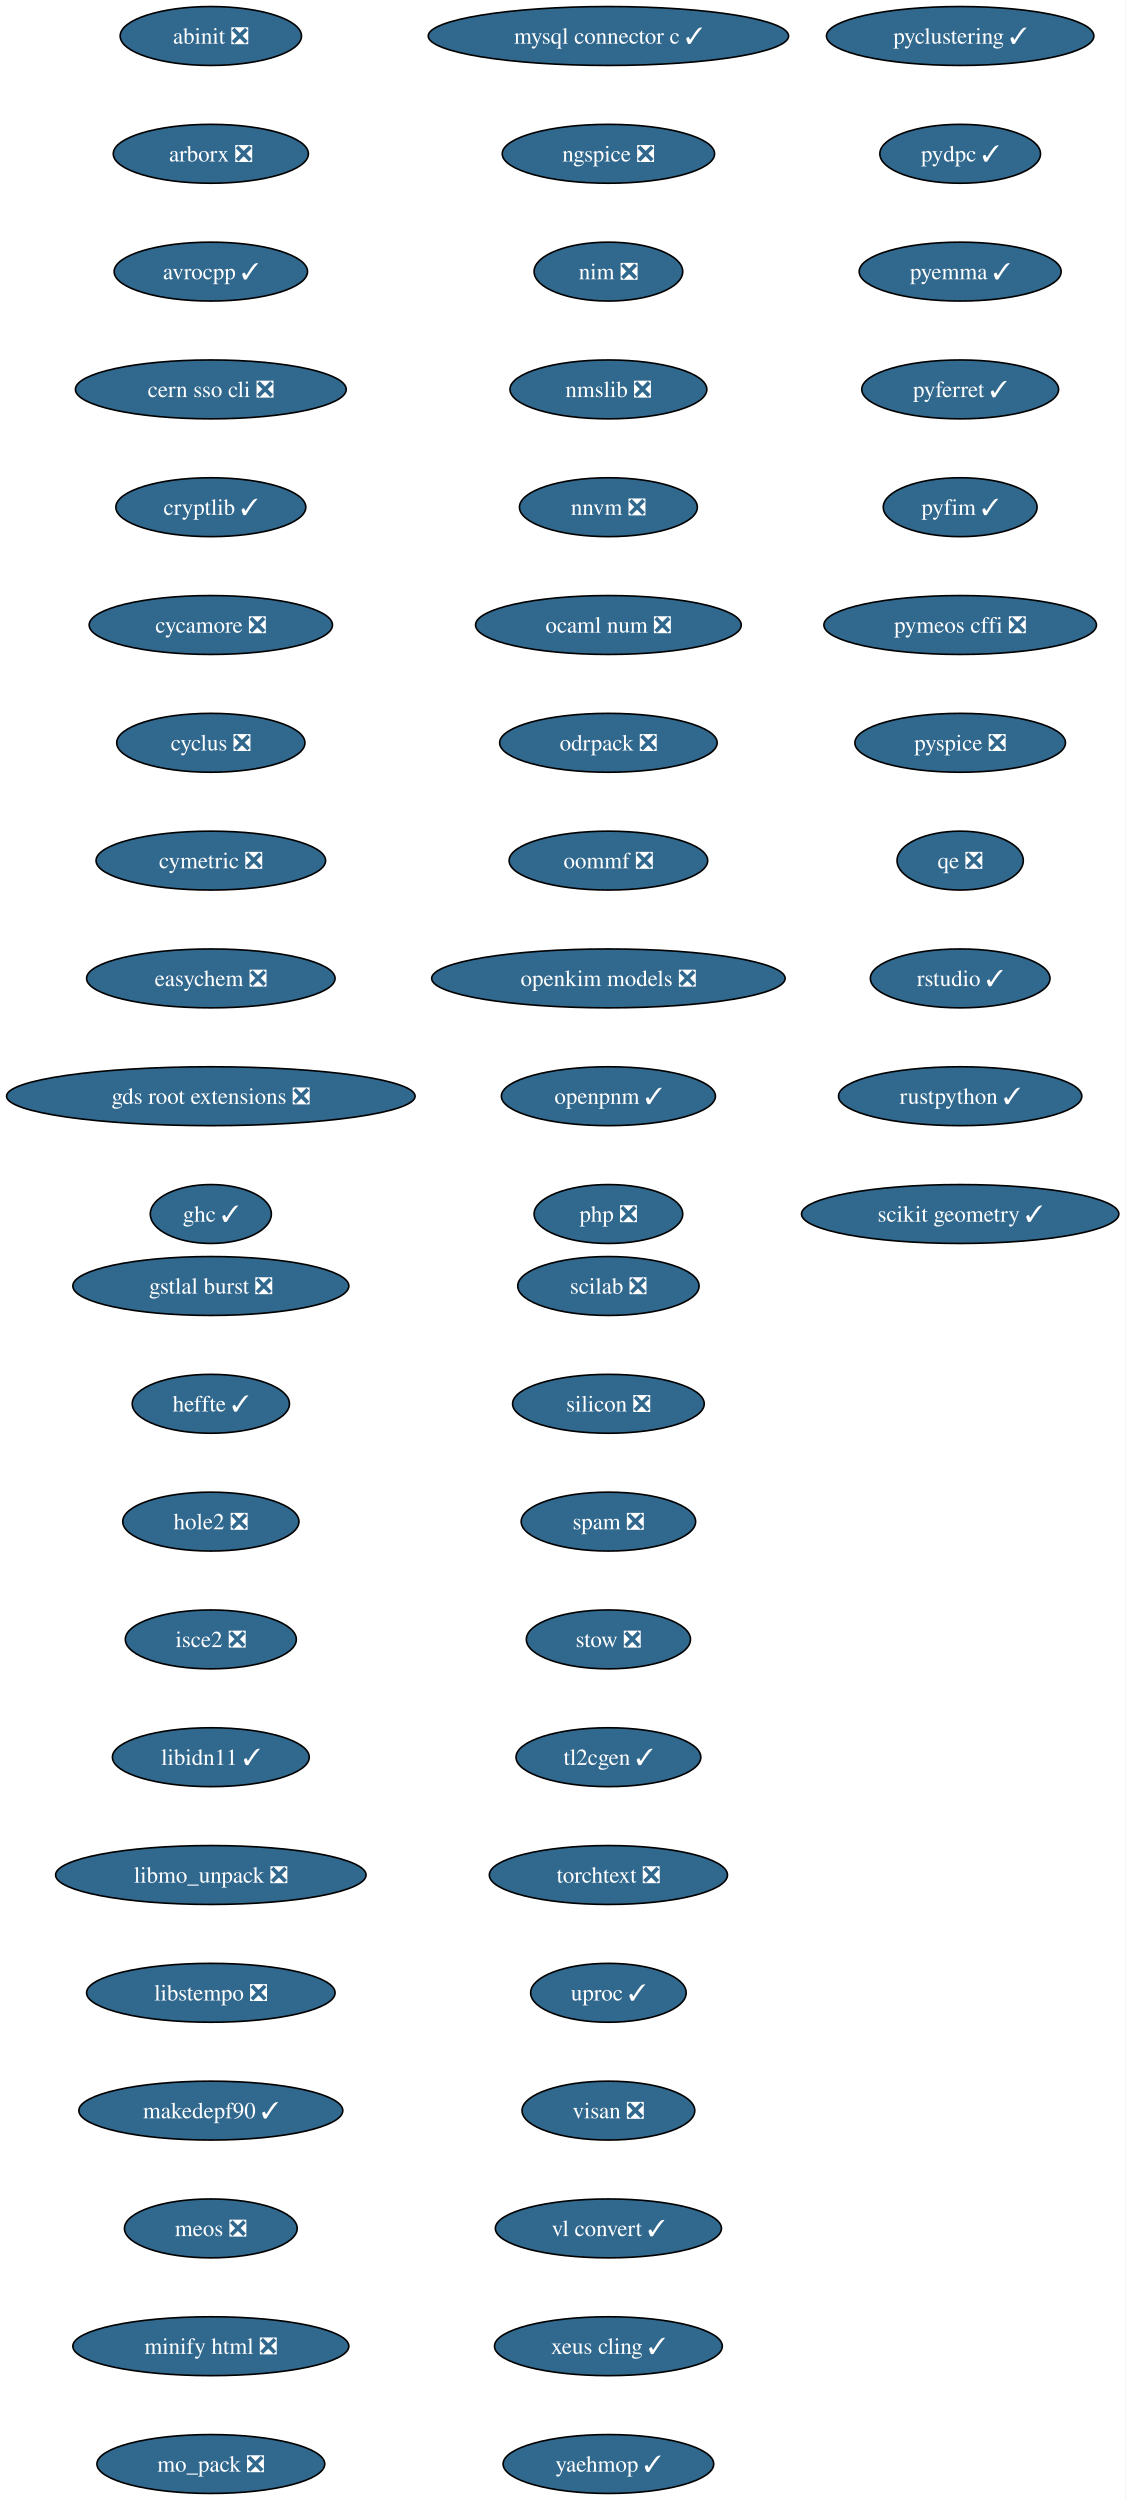
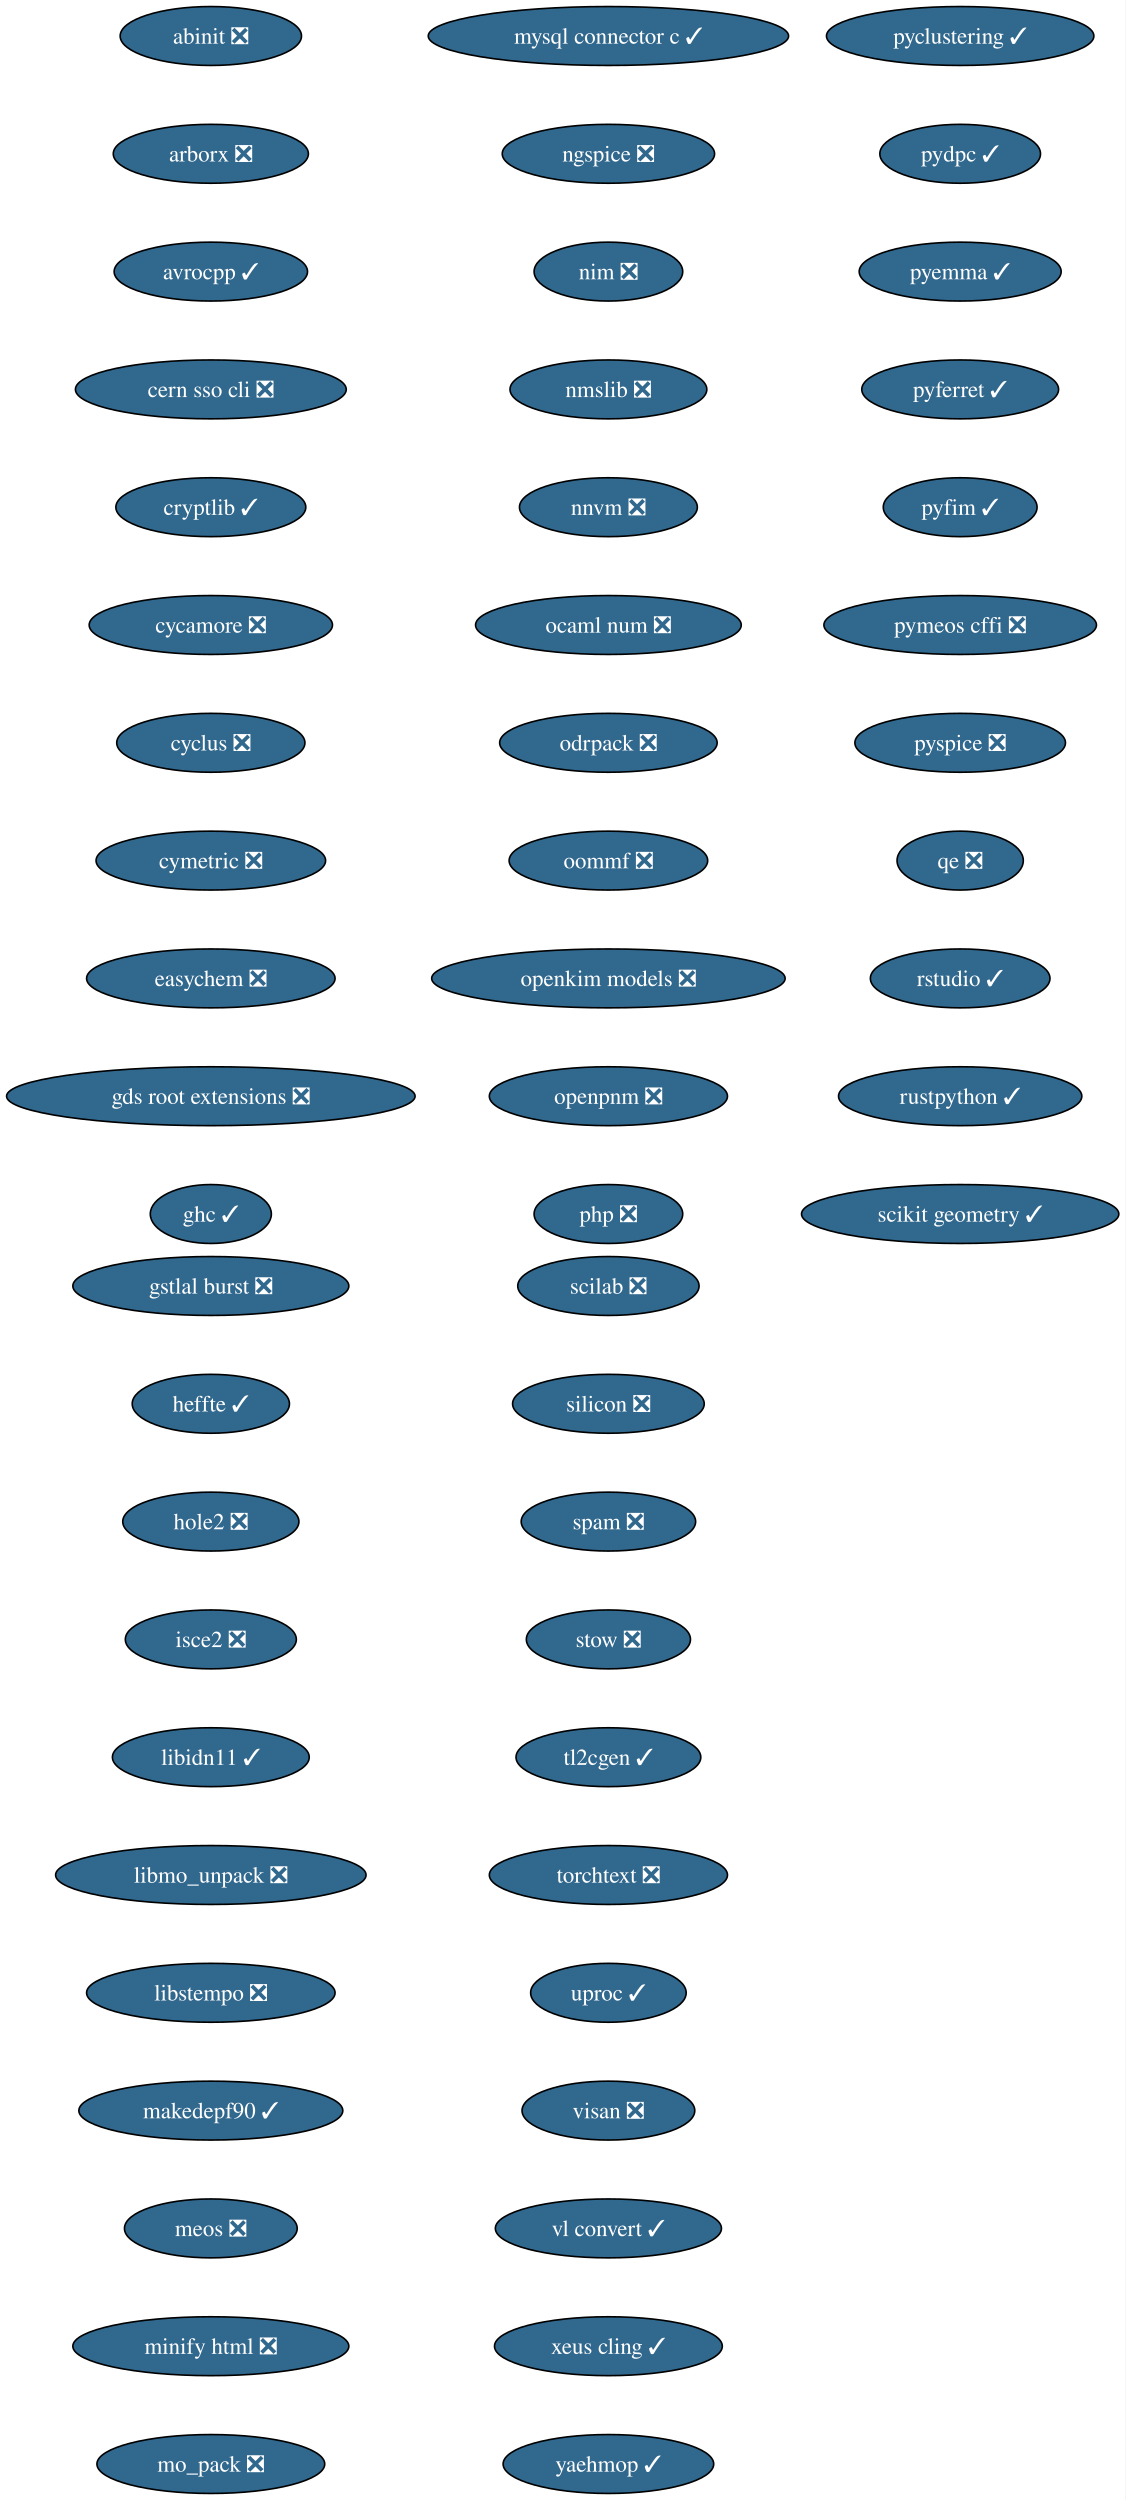
<svg xmlns="http://www.w3.org/2000/svg" xmlns:xlink="http://www.w3.org/1999/xlink" width="688pt" height="1528pt" viewBox="0.00 0.00 688.00 1528.00">
  <g id="graph0" class="graph" transform="scale(1 1) rotate(0) translate(4 1524)">
    <polygon fill="white" stroke="none" points="-4,4 -4,-1524 683.84,-1524 683.84,4 -4,4" />
    <g id="node1" class="node">
      <g id="a_node1">
        <a xlink:href="https://github.com/conda-forge/abinit-feedstock/pull/84" xlink:title="abinit ❎">
          <ellipse fill="#31688e" stroke="black" cx="124.86" cy="-1502" rx="55.42" ry="18" />
          <text xml:space="preserve" text-anchor="middle" x="124.86" y="-1497.32" font-family="Times,serif" font-size="14.00" fill="white">abinit ❎</text>
        </a>
      </g>
    </g>
    <g id="node2" class="node">
      <g id="a_node2">
        <a xlink:href="https://github.com/conda-forge/arborx-feedstock/pull/14" xlink:title="arborx ❎">
          <ellipse fill="#31688e" stroke="black" cx="124.86" cy="-1430" rx="59.63" ry="18" />
          <text xml:space="preserve" text-anchor="middle" x="124.86" y="-1425.32" font-family="Times,serif" font-size="14.00" fill="white">arborx ❎</text>
        </a>
      </g>
    </g>
    <g id="node3" class="node">
      <g id="a_node3">
        <a xlink:href="https://github.com/conda-forge/avrocpp-feedstock/pull/37" xlink:title="avrocpp ✓">
          <ellipse fill="#31688e" stroke="black" cx="124.86" cy="-1358" rx="59.1" ry="18" />
          <text xml:space="preserve" text-anchor="middle" x="124.86" y="-1353.32" font-family="Times,serif" font-size="14.00" fill="white">avrocpp ✓</text>
        </a>
      </g>
    </g>
    <g id="node4" class="node">
      <g id="a_node4">
        <a xlink:href="https://github.com/conda-forge/cern-sso-cli-feedstock/pull/10" xlink:title="cern sso cli ❎">
          <ellipse fill="#31688e" stroke="black" cx="124.86" cy="-1286" rx="82.77" ry="18" />
          <text xml:space="preserve" text-anchor="middle" x="124.86" y="-1281.32" font-family="Times,serif" font-size="14.00" fill="white">cern sso cli ❎</text>
        </a>
      </g>
    </g>
    <g id="node5" class="node">
      <g id="a_node5">
        <a xlink:href="https://github.com/conda-forge/cryptlib-feedstock/pull/6" xlink:title="cryptlib ✓">
          <ellipse fill="#31688e" stroke="black" cx="124.86" cy="-1214" rx="58.05" ry="18" />
          <text xml:space="preserve" text-anchor="middle" x="124.86" y="-1209.32" font-family="Times,serif" font-size="14.00" fill="white">cryptlib ✓</text>
        </a>
      </g>
    </g>
    <g id="node6" class="node">
      <g id="a_node6">
        <a xlink:href="https://github.com/conda-forge/cycamore-feedstock/pull/31" xlink:title="cycamore ❎">
          <ellipse fill="#31688e" stroke="black" cx="124.86" cy="-1142" rx="74.36" ry="18" />
          <text xml:space="preserve" text-anchor="middle" x="124.86" y="-1137.33" font-family="Times,serif" font-size="14.00" fill="white">cycamore ❎</text>
        </a>
      </g>
    </g>
    <g id="node7" class="node">
      <g id="a_node7">
        <a xlink:href="https://github.com/conda-forge/cyclus-feedstock/pull/111" xlink:title="cyclus ❎">
          <ellipse fill="#31688e" stroke="black" cx="124.86" cy="-1070" rx="57.52" ry="18" />
          <text xml:space="preserve" text-anchor="middle" x="124.86" y="-1065.33" font-family="Times,serif" font-size="14.00" fill="white">cyclus ❎</text>
        </a>
      </g>
    </g>
    <g id="node8" class="node">
      <g id="a_node8">
        <a xlink:href="https://github.com/conda-forge/cymetric-feedstock/pull/21" xlink:title="cymetric ❎">
          <ellipse fill="#31688e" stroke="black" cx="124.86" cy="-998" rx="70.15" ry="18" />
          <text xml:space="preserve" text-anchor="middle" x="124.86" y="-993.33" font-family="Times,serif" font-size="14.00" fill="white">cymetric ❎</text>
        </a>
      </g>
    </g>
    <g id="node9" class="node">
      <g id="a_node9">
        <a xlink:href="https://github.com/conda-forge/easychem-feedstock/pull/3" xlink:title="easychem ❎">
          <ellipse fill="#31688e" stroke="black" cx="124.86" cy="-926" rx="75.94" ry="18" />
          <text xml:space="preserve" text-anchor="middle" x="124.86" y="-921.33" font-family="Times,serif" font-size="14.00" fill="white">easychem ❎</text>
        </a>
      </g>
    </g>
    <g id="node10" class="node">
      <g id="a_node10">
        <a xlink:href="https://github.com/conda-forge/gds-root-extensions-feedstock/pull/29" xlink:title="gds root extensions ❎">
          <ellipse fill="#31688e" stroke="black" cx="124.86" cy="-854" rx="124.86" ry="18" />
          <text xml:space="preserve" text-anchor="middle" x="124.86" y="-849.33" font-family="Times,serif" font-size="14.00" fill="white">gds root extensions ❎</text>
        </a>
      </g>
    </g>
    <g id="node11" class="node">
      <g id="a_node11">
        <a xlink:href="https://github.com/conda-forge/ghc-feedstock/pull/43" xlink:title="ghc ✓">
          <ellipse fill="#31688e" stroke="black" cx="124.86" cy="-782" rx="37" ry="18" />
          <text xml:space="preserve" text-anchor="middle" x="124.86" y="-777.33" font-family="Times,serif" font-size="14.00" fill="white">ghc ✓</text>
        </a>
      </g>
    </g>
    <g id="node12" class="node">
      <g id="a_node12">
        <a xlink:href="https://github.com/conda-forge/gstlal-burst-feedstock/pull/18" xlink:title="gstlal burst ❎">
          <ellipse fill="#31688e" stroke="black" cx="124.86" cy="-738" rx="84.35" ry="18" />
          <text xml:space="preserve" text-anchor="middle" x="124.86" y="-733.33" font-family="Times,serif" font-size="14.00" fill="white">gstlal burst ❎</text>
        </a>
      </g>
    </g>
    <g id="node13" class="node">
      <g id="a_node13">
        <a xlink:href="https://github.com/conda-forge/heffte-feedstock/pull/9" xlink:title="heffte ✓">
          <ellipse fill="#31688e" stroke="black" cx="124.86" cy="-666" rx="48.05" ry="18" />
          <text xml:space="preserve" text-anchor="middle" x="124.86" y="-661.33" font-family="Times,serif" font-size="14.00" fill="white">heffte ✓</text>
        </a>
      </g>
    </g>
    <g id="node14" class="node">
      <g id="a_node14">
        <a xlink:href="https://github.com/conda-forge/hole2-feedstock/pull/1" xlink:title="hole2 ❎">
          <ellipse fill="#31688e" stroke="black" cx="124.86" cy="-594" rx="53.84" ry="18" />
          <text xml:space="preserve" text-anchor="middle" x="124.86" y="-589.33" font-family="Times,serif" font-size="14.00" fill="white">hole2 ❎</text>
        </a>
      </g>
    </g>
    <g id="node15" class="node">
      <g id="a_node15">
        <a xlink:href="https://github.com/conda-forge/isce2-feedstock/pull/89" xlink:title="isce2 ❎">
          <ellipse fill="#31688e" stroke="black" cx="124.86" cy="-522" rx="52.26" ry="18" />
          <text xml:space="preserve" text-anchor="middle" x="124.86" y="-517.33" font-family="Times,serif" font-size="14.00" fill="white">isce2 ❎</text>
        </a>
      </g>
    </g>
    <g id="node16" class="node">
      <g id="a_node16">
        <a xlink:href="https://github.com/conda-forge/libidn11-feedstock/pull/12" xlink:title="libidn11 ✓">
          <ellipse fill="#31688e" stroke="black" cx="124.86" cy="-450" rx="60.15" ry="18" />
          <text xml:space="preserve" text-anchor="middle" x="124.86" y="-445.32" font-family="Times,serif" font-size="14.00" fill="white">libidn11 ✓</text>
        </a>
      </g>
    </g>
    <g id="node17" class="node">
      <g id="a_node17">
        <a xlink:href="https://github.com/conda-forge/libmo_unpack-feedstock/pull/17" xlink:title="libmo_unpack ❎">
          <ellipse fill="#31688e" stroke="black" cx="124.86" cy="-378" rx="94.88" ry="18" />
          <text xml:space="preserve" text-anchor="middle" x="124.86" y="-373.32" font-family="Times,serif" font-size="14.00" fill="white">libmo_unpack ❎</text>
        </a>
      </g>
    </g>
    <g id="node18" class="node">
      <g id="a_node18">
        <a xlink:href="https://github.com/conda-forge/libstempo-feedstock/pull/45" xlink:title="libstempo ❎">
          <ellipse fill="#31688e" stroke="black" cx="124.86" cy="-306" rx="75.94" ry="18" />
          <text xml:space="preserve" text-anchor="middle" x="124.86" y="-301.32" font-family="Times,serif" font-size="14.00" fill="white">libstempo ❎</text>
        </a>
      </g>
    </g>
    <g id="node19" class="node">
      <g id="a_node19">
        <a xlink:href="https://github.com/conda-forge/makedepf90-feedstock/pull/1" xlink:title="makedepf90 ✓">
          <ellipse fill="#31688e" stroke="black" cx="124.86" cy="-234" rx="80.67" ry="18" />
          <text xml:space="preserve" text-anchor="middle" x="124.86" y="-229.32" font-family="Times,serif" font-size="14.00" fill="white">makedepf90 ✓</text>
        </a>
      </g>
    </g>
    <g id="node20" class="node">
      <g id="a_node20">
        <a xlink:href="https://github.com/conda-forge/meos-feedstock/pull/18" xlink:title="meos ❎">
          <ellipse fill="#31688e" stroke="black" cx="124.86" cy="-162" rx="52.79" ry="18" />
          <text xml:space="preserve" text-anchor="middle" x="124.86" y="-157.32" font-family="Times,serif" font-size="14.00" fill="white">meos ❎</text>
        </a>
      </g>
    </g>
    <g id="node21" class="node">
      <g id="a_node21">
        <a xlink:href="https://github.com/conda-forge/minify-html-feedstock/pull/11" xlink:title="minify html ❎">
          <ellipse fill="#31688e" stroke="black" cx="124.86" cy="-90" rx="84.35" ry="18" />
          <text xml:space="preserve" text-anchor="middle" x="124.86" y="-85.33" font-family="Times,serif" font-size="14.00" fill="white">minify html ❎</text>
        </a>
      </g>
    </g>
    <g id="node22" class="node">
      <g id="a_node22">
        <a xlink:href="https://github.com/conda-forge/mo_pack-feedstock/pull/43" xlink:title="mo_pack ❎">
          <ellipse fill="#31688e" stroke="black" cx="124.86" cy="-18" rx="69.62" ry="18" />
          <text xml:space="preserve" text-anchor="middle" x="124.86" y="-13.32" font-family="Times,serif" font-size="14.00" fill="white">mo_pack ❎</text>
        </a>
      </g>
    </g>
    <g id="node23" class="node">
      <g id="a_node23">
        <a xlink:href="https://github.com/conda-forge/mysql-connector-c-feedstock/pull/26" xlink:title="mysql connector c ✓">
          <ellipse fill="#31688e" stroke="black" cx="367.86" cy="-1502" rx="110.13" ry="18" />
          <text xml:space="preserve" text-anchor="middle" x="367.86" y="-1497.32" font-family="Times,serif" font-size="14.00" fill="white">mysql connector c ✓</text>
        </a>
      </g>
    </g>
    <g id="node24" class="node">
      <g id="a_node24">
        <a xlink:href="https://github.com/conda-forge/ngspice-feedstock/pull/39" xlink:title="ngspice ❎">
          <ellipse fill="#31688e" stroke="black" cx="367.86" cy="-1430" rx="64.89" ry="18" />
          <text xml:space="preserve" text-anchor="middle" x="367.86" y="-1425.32" font-family="Times,serif" font-size="14.00" fill="white">ngspice ❎</text>
        </a>
      </g>
    </g>
    <g id="node25" class="node">
      <g id="a_node25">
        <a xlink:href="https://github.com/conda-forge/nim-feedstock/pull/19" xlink:title="nim ❎">
          <ellipse fill="#31688e" stroke="black" cx="367.86" cy="-1358" rx="45.42" ry="18" />
          <text xml:space="preserve" text-anchor="middle" x="367.86" y="-1353.32" font-family="Times,serif" font-size="14.00" fill="white">nim ❎</text>
        </a>
      </g>
    </g>
    <g id="node26" class="node">
      <g id="a_node26">
        <a xlink:href="https://github.com/conda-forge/nmslib-feedstock/pull/28" xlink:title="nmslib ❎">
          <ellipse fill="#31688e" stroke="black" cx="367.86" cy="-1286" rx="60.15" ry="18" />
          <text xml:space="preserve" text-anchor="middle" x="367.86" y="-1281.32" font-family="Times,serif" font-size="14.00" fill="white">nmslib ❎</text>
        </a>
      </g>
    </g>
    <g id="node27" class="node">
      <g id="a_node27">
        <a xlink:href="https://github.com/conda-forge/nnvm-feedstock/pull/13" xlink:title="nnvm ❎">
          <ellipse fill="#31688e" stroke="black" cx="367.86" cy="-1214" rx="54.36" ry="18" />
          <text xml:space="preserve" text-anchor="middle" x="367.86" y="-1209.32" font-family="Times,serif" font-size="14.00" fill="white">nnvm ❎</text>
        </a>
      </g>
    </g>
    <g id="node28" class="node">
      <g id="a_node28">
        <a xlink:href="https://github.com/conda-forge/ocaml-num-feedstock/pull/9" xlink:title="ocaml num ❎">
          <ellipse fill="#31688e" stroke="black" cx="367.86" cy="-1142" rx="81.2" ry="18" />
          <text xml:space="preserve" text-anchor="middle" x="367.86" y="-1137.33" font-family="Times,serif" font-size="14.00" fill="white">ocaml num ❎</text>
        </a>
      </g>
    </g>
    <g id="node29" class="node">
      <g id="a_node29">
        <a xlink:href="https://github.com/conda-forge/odrpack-feedstock/pull/9" xlink:title="odrpack ❎">
          <ellipse fill="#31688e" stroke="black" cx="367.86" cy="-1070" rx="66.47" ry="18" />
          <text xml:space="preserve" text-anchor="middle" x="367.86" y="-1065.33" font-family="Times,serif" font-size="14.00" fill="white">odrpack ❎</text>
        </a>
      </g>
    </g>
    <g id="node30" class="node">
      <g id="a_node30">
        <a xlink:href="https://github.com/conda-forge/oommf-feedstock/pull/31" xlink:title="oommf ❎">
          <ellipse fill="#31688e" stroke="black" cx="367.86" cy="-998" rx="60.68" ry="18" />
          <text xml:space="preserve" text-anchor="middle" x="367.86" y="-993.33" font-family="Times,serif" font-size="14.00" fill="white">oommf ❎</text>
        </a>
      </g>
    </g>
    <g id="node31" class="node">
      <g id="a_node31">
        <a xlink:href="https://github.com/conda-forge/openkim-models-feedstock/pull/15" xlink:title="openkim models ❎">
          <ellipse fill="#31688e" stroke="black" cx="367.86" cy="-926" rx="108.03" ry="18" />
          <text xml:space="preserve" text-anchor="middle" x="367.86" y="-921.33" font-family="Times,serif" font-size="14.00" fill="white">openkim models ❎</text>
        </a>
      </g>
    </g>
    <g id="node32" class="node">
      <g id="a_node32">
-         <a xlink:href="https://github.com/conda-forge/openpnm-feedstock/pull/44" xlink:title="openpnm ✓">
-           <ellipse fill="#31688e" stroke="black" cx="367.86" cy="-854" rx="65.41" ry="18" />
-           <text xml:space="preserve" text-anchor="middle" x="367.86" y="-849.33" font-family="Times,serif" font-size="14.00" fill="white">openpnm ✓</text>
+         <a xlink:href="https://github.com/conda-forge/openpnm-feedstock/pull/44" xlink:title="openpnm ❎">
+           <ellipse fill="#31688e" stroke="black" cx="367.86" cy="-854" rx="72.78" ry="18" />
+           <text xml:space="preserve" text-anchor="middle" x="367.86" y="-849.33" font-family="Times,serif" font-size="14.00" fill="white">openpnm ❎</text>
        </a>
      </g>
    </g>
    <g id="node33" class="node">
      <g id="a_node33">
        <a xlink:href="https://github.com/conda-forge/php-feedstock/pull/55" xlink:title="php ❎">
          <ellipse fill="#31688e" stroke="black" cx="367.86" cy="-782" rx="45.42" ry="18" />
          <text xml:space="preserve" text-anchor="middle" x="367.86" y="-777.33" font-family="Times,serif" font-size="14.00" fill="white">php ❎</text>
        </a>
      </g>
    </g>
    <g id="node34" class="node">
      <g id="a_node34">
        <a xlink:href="https://github.com/conda-forge/pyclustering-feedstock/pull/21" xlink:title="pyclustering ✓">
          <ellipse fill="#31688e" stroke="black" cx="582.86" cy="-1502" rx="81.72" ry="18" />
          <text xml:space="preserve" text-anchor="middle" x="582.86" y="-1497.32" font-family="Times,serif" font-size="14.00" fill="white">pyclustering ✓</text>
        </a>
      </g>
    </g>
    <g id="node35" class="node">
      <g id="a_node35">
        <a xlink:href="https://github.com/conda-forge/pydpc-feedstock/pull/16" xlink:title="pydpc ✓">
          <ellipse fill="#31688e" stroke="black" cx="582.86" cy="-1430" rx="49.1" ry="18" />
          <text xml:space="preserve" text-anchor="middle" x="582.86" y="-1425.32" font-family="Times,serif" font-size="14.00" fill="white">pydpc ✓</text>
        </a>
      </g>
    </g>
    <g id="node36" class="node">
      <g id="a_node36">
        <a xlink:href="https://github.com/conda-forge/pyemma-feedstock/pull/45" xlink:title="pyemma ✓">
          <ellipse fill="#31688e" stroke="black" cx="582.86" cy="-1358" rx="61.73" ry="18" />
          <text xml:space="preserve" text-anchor="middle" x="582.86" y="-1353.32" font-family="Times,serif" font-size="14.00" fill="white">pyemma ✓</text>
        </a>
      </g>
    </g>
    <g id="node37" class="node">
      <g id="a_node37">
        <a xlink:href="https://github.com/conda-forge/pyferret-feedstock/pull/110" xlink:title="pyferret ✓">
          <ellipse fill="#31688e" stroke="black" cx="582.86" cy="-1286" rx="60.15" ry="18" />
          <text xml:space="preserve" text-anchor="middle" x="582.86" y="-1281.32" font-family="Times,serif" font-size="14.00" fill="white">pyferret ✓</text>
        </a>
      </g>
    </g>
    <g id="node38" class="node">
      <g id="a_node38">
        <a xlink:href="https://github.com/conda-forge/pyfim-feedstock/pull/16" xlink:title="pyfim ✓">
          <ellipse fill="#31688e" stroke="black" cx="582.86" cy="-1214" rx="47" ry="18" />
          <text xml:space="preserve" text-anchor="middle" x="582.86" y="-1209.32" font-family="Times,serif" font-size="14.00" fill="white">pyfim ✓</text>
        </a>
      </g>
    </g>
    <g id="node39" class="node">
      <g id="a_node39">
        <a xlink:href="https://github.com/conda-forge/pymeos-cffi-feedstock/pull/11" xlink:title="pymeos cffi ❎">
          <ellipse fill="#31688e" stroke="black" cx="582.86" cy="-1142" rx="83.3" ry="18" />
          <text xml:space="preserve" text-anchor="middle" x="582.86" y="-1137.33" font-family="Times,serif" font-size="14.00" fill="white">pymeos cffi ❎</text>
        </a>
      </g>
    </g>
    <g id="node40" class="node">
      <g id="a_node40">
        <a xlink:href="https://github.com/conda-forge/pyspice-feedstock/pull/35" xlink:title="pyspice ❎">
          <ellipse fill="#31688e" stroke="black" cx="582.86" cy="-1070" rx="64.36" ry="18" />
          <text xml:space="preserve" text-anchor="middle" x="582.86" y="-1065.33" font-family="Times,serif" font-size="14.00" fill="white">pyspice ❎</text>
        </a>
      </g>
    </g>
    <g id="node41" class="node">
      <g id="a_node41">
        <a xlink:href="https://github.com/conda-forge/qe-feedstock/pull/82" xlink:title="qe ❎">
          <ellipse fill="#31688e" stroke="black" cx="582.86" cy="-998" rx="38.58" ry="18" />
          <text xml:space="preserve" text-anchor="middle" x="582.86" y="-993.33" font-family="Times,serif" font-size="14.00" fill="white">qe ❎</text>
        </a>
      </g>
    </g>
    <g id="node42" class="node">
      <g id="a_node42">
        <a xlink:href="https://github.com/conda-forge/rstudio-feedstock/pull/35" xlink:title="rstudio ✓">
          <ellipse fill="#31688e" stroke="black" cx="582.86" cy="-926" rx="54.89" ry="18" />
          <text xml:space="preserve" text-anchor="middle" x="582.86" y="-921.33" font-family="Times,serif" font-size="14.00" fill="white">rstudio ✓</text>
        </a>
      </g>
    </g>
    <g id="node43" class="node">
      <g id="a_node43">
        <a xlink:href="https://github.com/conda-forge/rustpython-feedstock/pull/8" xlink:title="rustpython ✓">
          <ellipse fill="#31688e" stroke="black" cx="582.86" cy="-854" rx="74.36" ry="18" />
          <text xml:space="preserve" text-anchor="middle" x="582.86" y="-849.33" font-family="Times,serif" font-size="14.00" fill="white">rustpython ✓</text>
        </a>
      </g>
    </g>
    <g id="node44" class="node">
      <g id="a_node44">
        <a xlink:href="https://github.com/conda-forge/scikit-geometry-feedstock/pull/15" xlink:title="scikit geometry ✓">
          <ellipse fill="#31688e" stroke="black" cx="582.86" cy="-782" rx="96.98" ry="18" />
          <text xml:space="preserve" text-anchor="middle" x="582.86" y="-777.33" font-family="Times,serif" font-size="14.00" fill="white">scikit geometry ✓</text>
        </a>
      </g>
    </g>
    <g id="node45" class="node">
      <g id="a_node45">
        <a xlink:href="https://github.com/conda-forge/scilab-feedstock/pull/60" xlink:title="scilab ❎">
          <ellipse fill="#31688e" stroke="black" cx="367.86" cy="-738" rx="55.42" ry="18" />
          <text xml:space="preserve" text-anchor="middle" x="367.86" y="-733.33" font-family="Times,serif" font-size="14.00" fill="white">scilab ❎</text>
        </a>
      </g>
    </g>
    <g id="node46" class="node">
      <g id="a_node46">
        <a xlink:href="https://github.com/conda-forge/silicon-feedstock/pull/7" xlink:title="silicon ❎">
          <ellipse fill="#31688e" stroke="black" cx="367.86" cy="-666" rx="58.57" ry="18" />
          <text xml:space="preserve" text-anchor="middle" x="367.86" y="-661.33" font-family="Times,serif" font-size="14.00" fill="white">silicon ❎</text>
        </a>
      </g>
    </g>
    <g id="node47" class="node">
      <g id="a_node47">
        <a xlink:href="https://github.com/conda-forge/spam-feedstock/pull/2" xlink:title="spam ❎">
          <ellipse fill="#31688e" stroke="black" cx="367.86" cy="-594" rx="53.31" ry="18" />
          <text xml:space="preserve" text-anchor="middle" x="367.86" y="-589.33" font-family="Times,serif" font-size="14.00" fill="white">spam ❎</text>
        </a>
      </g>
    </g>
    <g id="node48" class="node">
      <g id="a_node48">
        <a xlink:href="https://github.com/conda-forge/stow-feedstock/pull/8" xlink:title="stow ❎">
          <ellipse fill="#31688e" stroke="black" cx="367.86" cy="-522" rx="50.16" ry="18" />
          <text xml:space="preserve" text-anchor="middle" x="367.86" y="-517.33" font-family="Times,serif" font-size="14.00" fill="white">stow ❎</text>
        </a>
      </g>
    </g>
    <g id="node49" class="node">
      <g id="a_node49">
        <a xlink:href="https://github.com/conda-forge/tl2cgen-feedstock/pull/14" xlink:title="tl2cgen ✓">
          <ellipse fill="#31688e" stroke="black" cx="367.86" cy="-450" rx="56.47" ry="18" />
          <text xml:space="preserve" text-anchor="middle" x="367.86" y="-445.32" font-family="Times,serif" font-size="14.00" fill="white">tl2cgen ✓</text>
        </a>
      </g>
    </g>
    <g id="node50" class="node">
      <g id="a_node50">
        <a xlink:href="https://github.com/conda-forge/torchtext-feedstock/pull/7" xlink:title="torchtext ❎">
          <ellipse fill="#31688e" stroke="black" cx="367.86" cy="-378" rx="72.78" ry="18" />
          <text xml:space="preserve" text-anchor="middle" x="367.86" y="-373.32" font-family="Times,serif" font-size="14.00" fill="white">torchtext ❎</text>
        </a>
      </g>
    </g>
    <g id="node51" class="node">
      <g id="a_node51">
        <a xlink:href="https://github.com/conda-forge/uproc-feedstock/pull/1" xlink:title="uproc ✓">
          <ellipse fill="#31688e" stroke="black" cx="367.86" cy="-306" rx="47.53" ry="18" />
          <text xml:space="preserve" text-anchor="middle" x="367.86" y="-301.32" font-family="Times,serif" font-size="14.00" fill="white">uproc ✓</text>
        </a>
      </g>
    </g>
    <g id="node52" class="node">
      <g id="a_node52">
        <a xlink:href="https://github.com/conda-forge/visan-feedstock/pull/18" xlink:title="visan ❎">
          <ellipse fill="#31688e" stroke="black" cx="367.86" cy="-234" rx="52.79" ry="18" />
          <text xml:space="preserve" text-anchor="middle" x="367.86" y="-229.32" font-family="Times,serif" font-size="14.00" fill="white">visan ❎</text>
        </a>
      </g>
    </g>
    <g id="node53" class="node">
      <g id="a_node53">
        <a xlink:href="https://github.com/conda-forge/vl-convert-feedstock/pull/1" xlink:title="vl convert ✓">
          <ellipse fill="#31688e" stroke="black" cx="367.86" cy="-162" rx="69.1" ry="18" />
          <text xml:space="preserve" text-anchor="middle" x="367.86" y="-157.32" font-family="Times,serif" font-size="14.00" fill="white">vl convert ✓</text>
        </a>
      </g>
    </g>
    <g id="node54" class="node">
      <g id="a_node54">
        <a xlink:href="https://github.com/conda-forge/xeus-cling-feedstock/pull/69" xlink:title="xeus cling ✓">
          <ellipse fill="#31688e" stroke="black" cx="367.86" cy="-90" rx="69.62" ry="18" />
          <text xml:space="preserve" text-anchor="middle" x="367.86" y="-85.33" font-family="Times,serif" font-size="14.00" fill="white">xeus cling ✓</text>
        </a>
      </g>
    </g>
    <g id="node55" class="node">
      <g id="a_node55">
        <a xlink:href="https://github.com/conda-forge/yaehmop-feedstock/pull/14" xlink:title="yaehmop ✓">
          <ellipse fill="#31688e" stroke="black" cx="367.86" cy="-18" rx="64.36" ry="18" />
          <text xml:space="preserve" text-anchor="middle" x="367.86" y="-13.32" font-family="Times,serif" font-size="14.00" fill="white">yaehmop ✓</text>
        </a>
      </g>
    </g>
  </g>
</svg>
